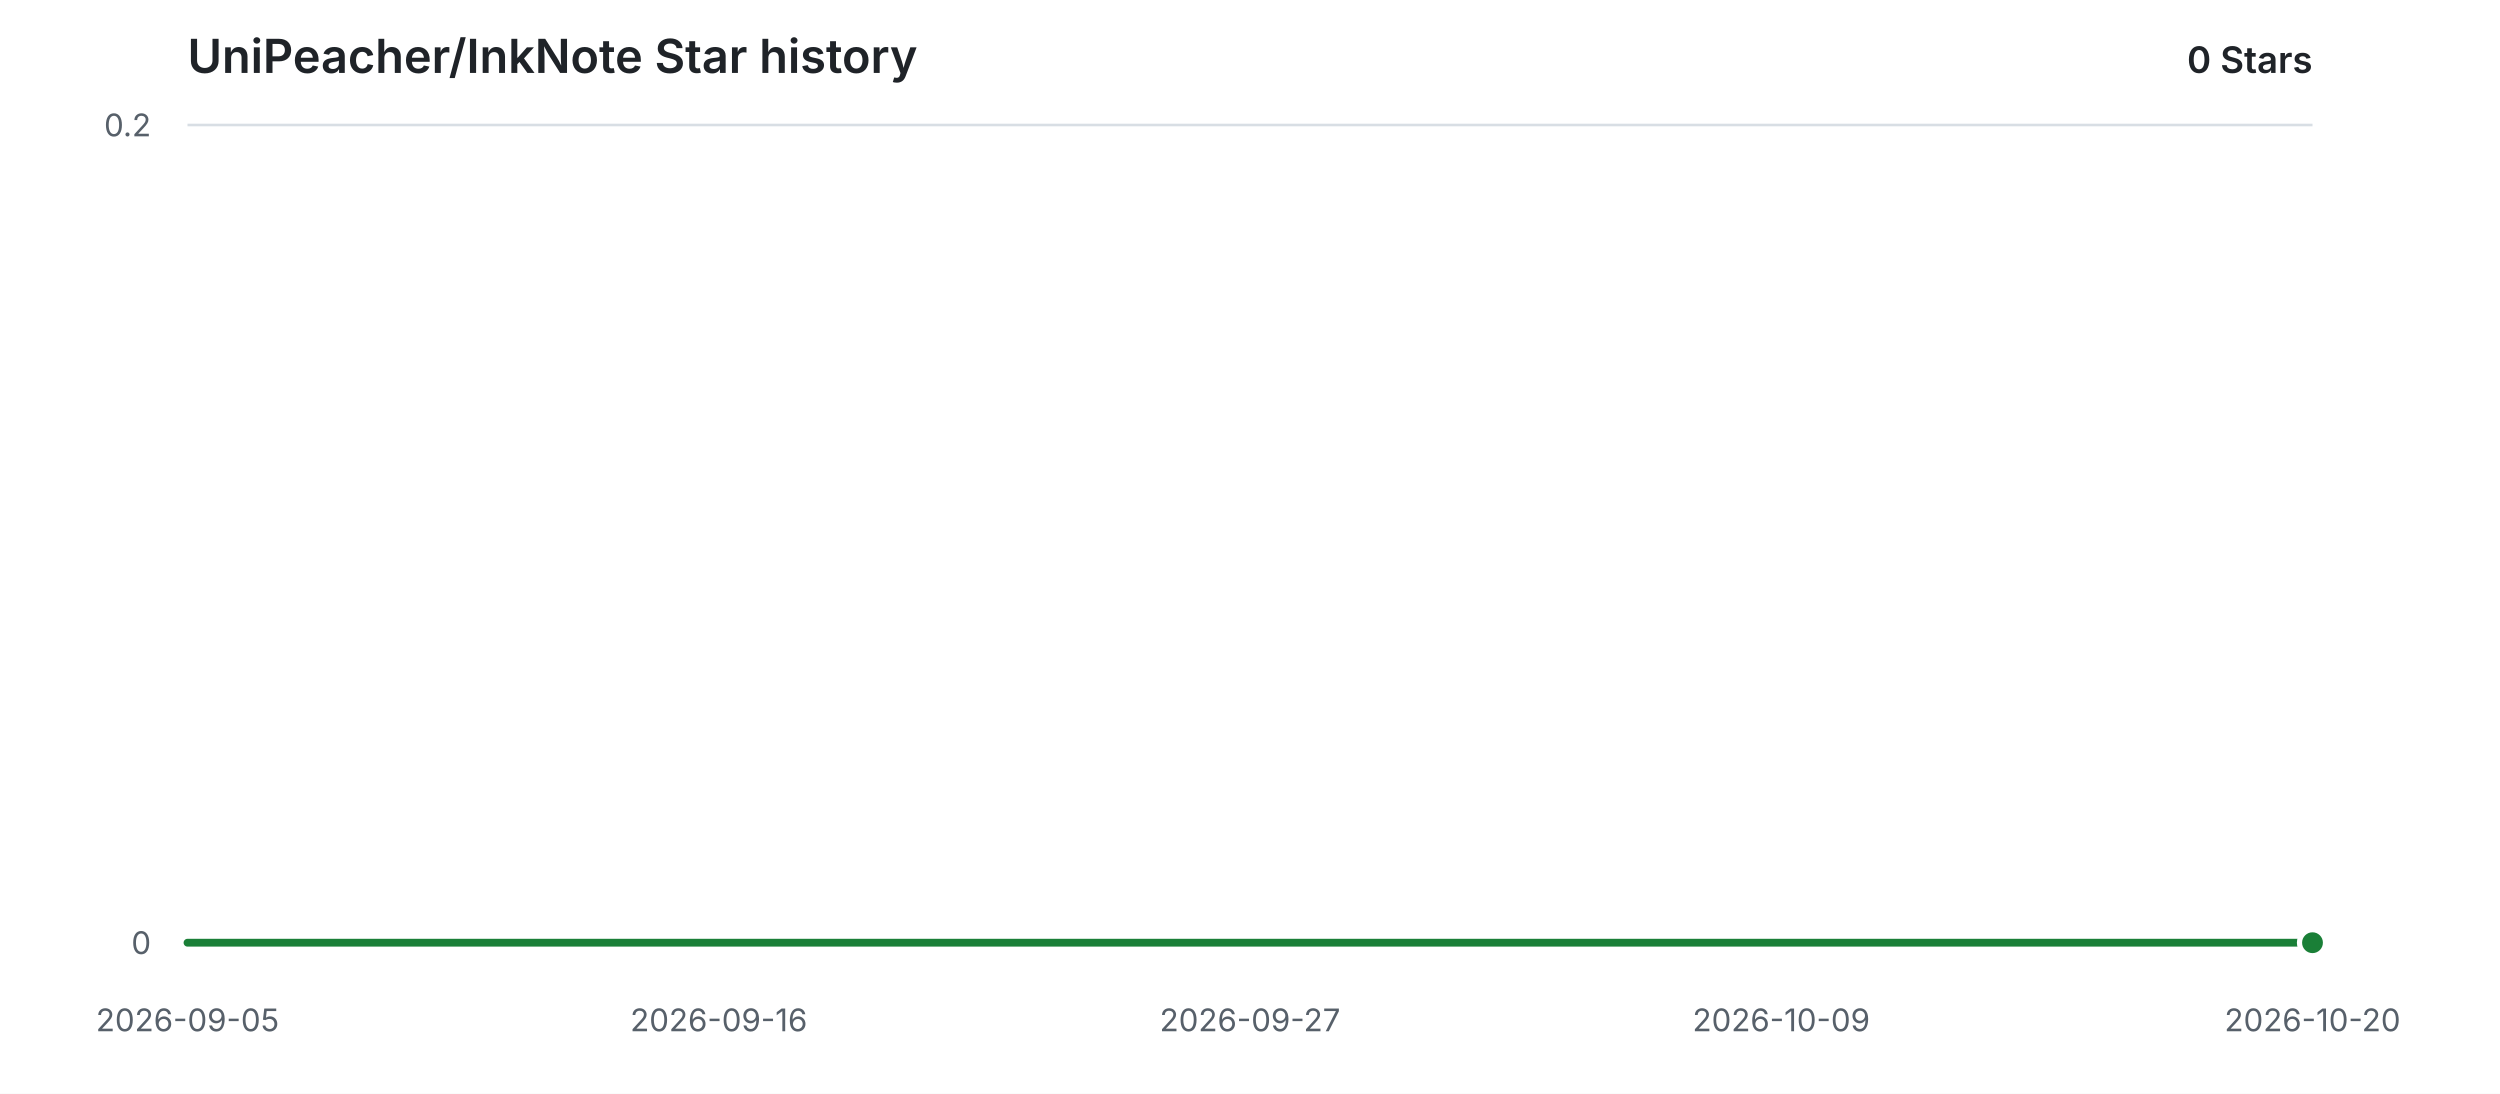
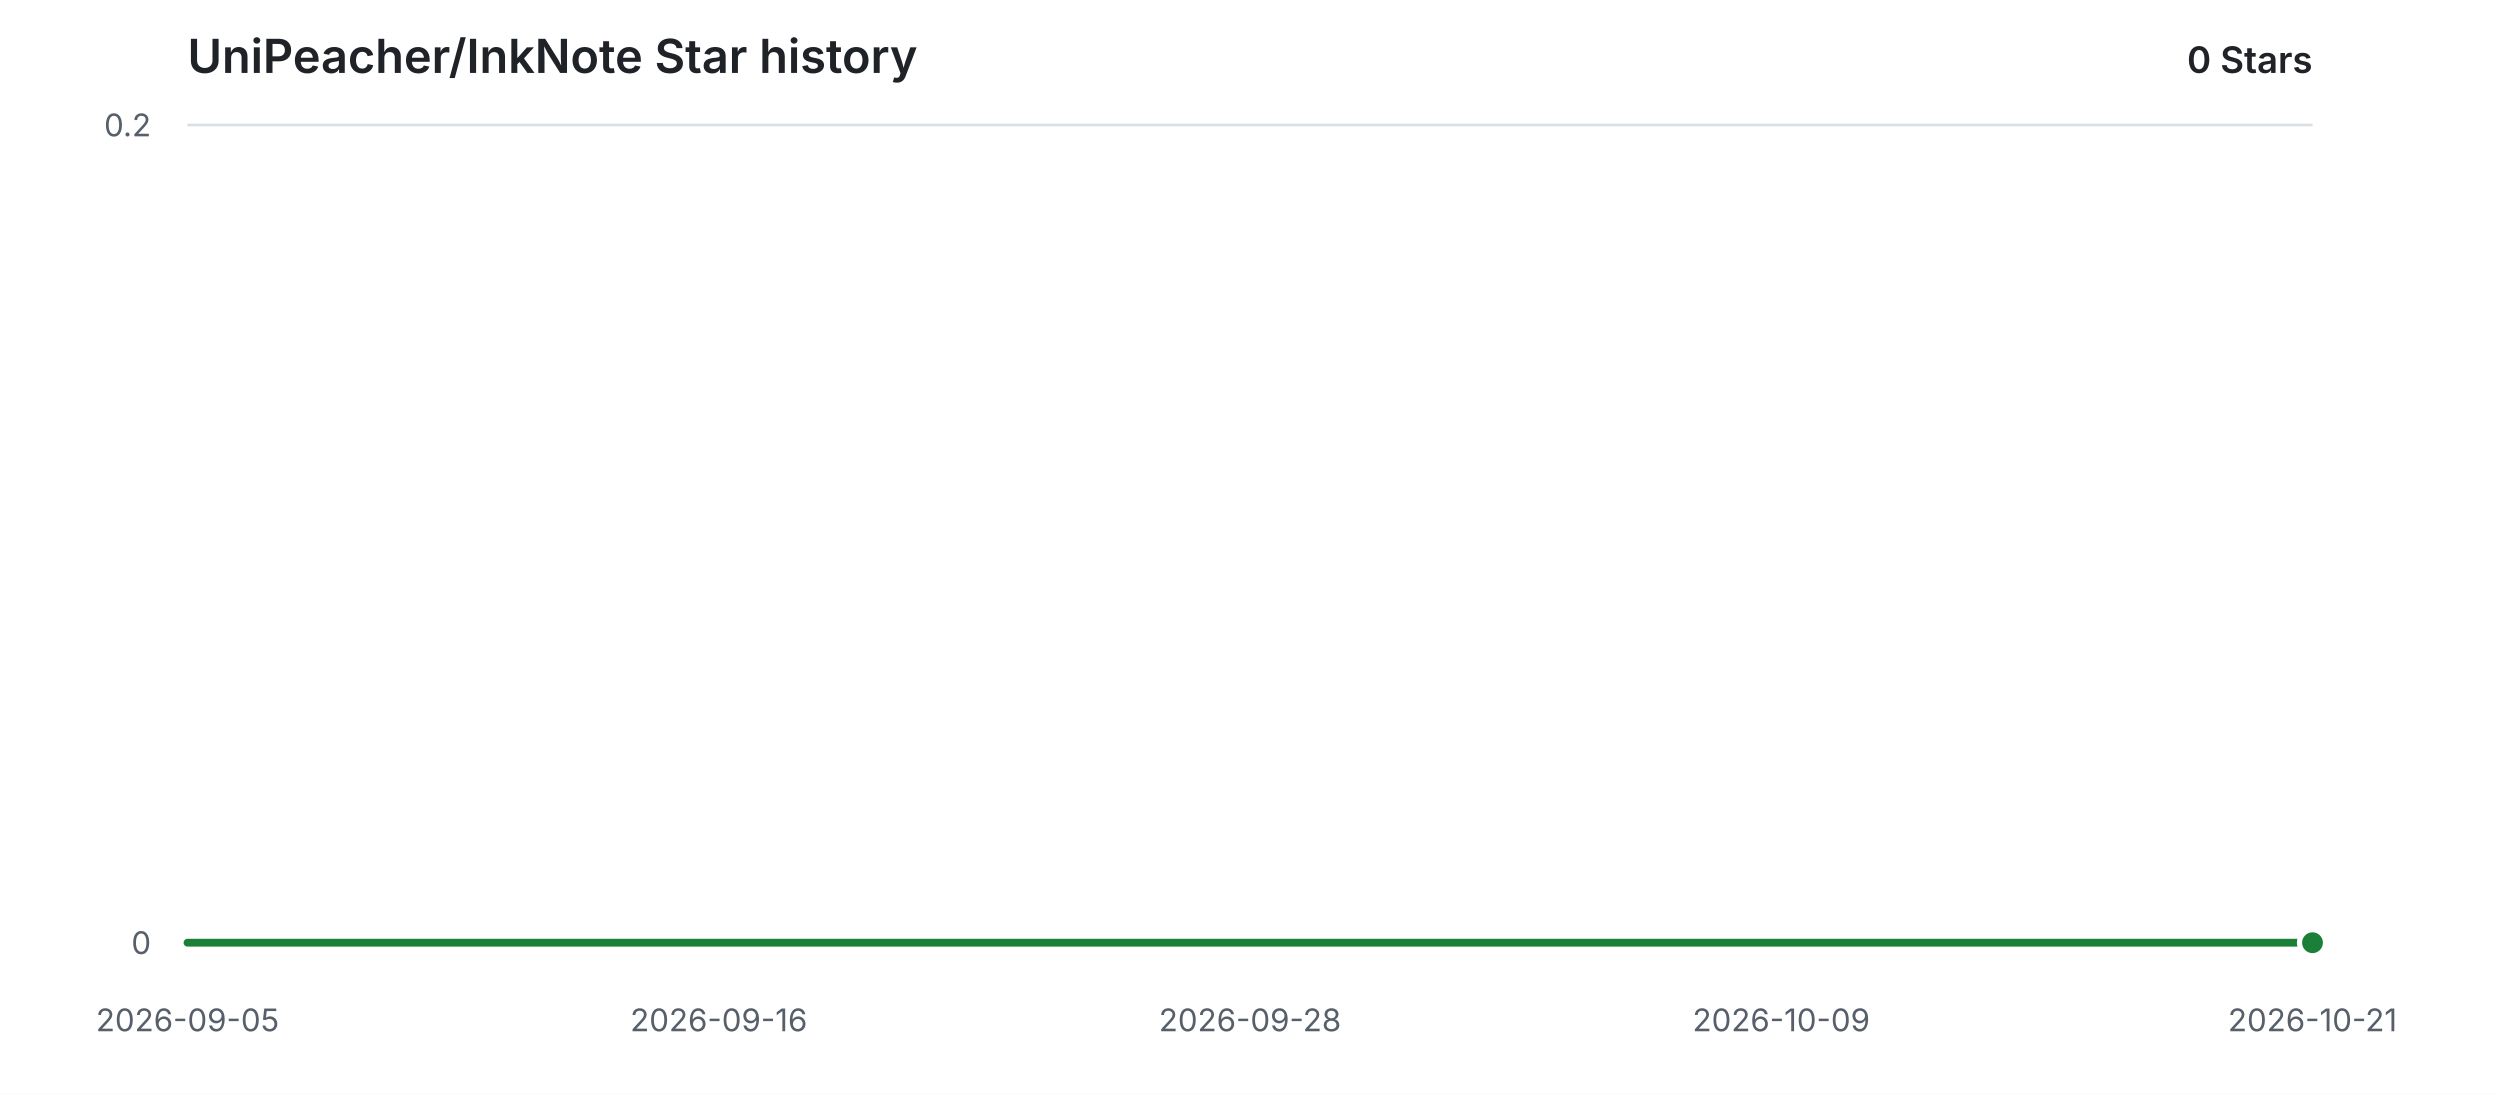
<svg xmlns="http://www.w3.org/2000/svg" width="960" height="420" viewBox="0 0 960 420" role="img" aria-labelledby="title description">
  <style>
    .background { fill: #ffffff; }
    .grid { stroke: #d8dee4; stroke-width: 1; }
    .label { fill: #57606a; font: 12px -apple-system, BlinkMacSystemFont, "Segoe UI", sans-serif; }
    .heading { fill: #1f2328; font: 600 18px -apple-system, BlinkMacSystemFont, "Segoe UI", sans-serif; }
    .count { fill: #1f2328; font: 600 14px -apple-system, BlinkMacSystemFont, "Segoe UI", sans-serif; }
    .area { fill: #2da44e; opacity: 0.12; }
    .line { fill: none; stroke: #1a7f37; stroke-width: 3; stroke-linecap: round; stroke-linejoin: round; }
    .point { fill: #1a7f37; stroke: #ffffff; stroke-width: 2; }
    @media (prefers-color-scheme: dark) {
      .background { fill: #0d1117; }
      .grid { stroke: #30363d; }
      .label { fill: #8b949e; }
      .heading, .count { fill: #e6edf3; }
      .area { fill: #3fb950; opacity: 0.14; }
      .line { stroke: #3fb950; }
      .point { fill: #3fb950; stroke: #0d1117; }
    }
  </style>
  <rect class="background" width="960" height="420" />
  <text class="heading" x="72" y="28">UniPeacher/InkNote Star history</text>
  <text class="count" x="888" y="28" text-anchor="end">0 Stars</text>
  <line class="grid" x1="72" y1="362.00" x2="888" y2="362.00" />
  <text class="label" x="58" y="362.00" text-anchor="end" dominant-baseline="middle">0</text>
  <line class="grid" x1="72" y1="48.00" x2="888" y2="48.00" />
  <text class="label" x="58" y="48.00" text-anchor="end" dominant-baseline="middle">0.2</text>
  <text class="label" x="72.00" y="396" text-anchor="middle">2026-09-05</text>
  <text class="label" x="276.00" y="396" text-anchor="middle">2026-09-16</text>
-   <text class="label" x="480.00" y="396" text-anchor="middle">2026-09-27</text>
+   <text class="label" x="480.00" y="396" text-anchor="middle">2026-09-28</text>
  <text class="label" x="684.00" y="396" text-anchor="middle">2026-10-09</text>
-   <text class="label" x="888.00" y="396" text-anchor="middle">2026-10-20</text>
+   <text class="label" x="888.00" y="396" text-anchor="middle">2026-10-21</text>
  <path class="area" d="M 72.00 362.00 H 888.00 V 362.00 H 72.00 Z" />
  <path class="line" d="M 72.00 362.00 H 888.00" />
  <circle class="point" cx="888.00" cy="362.00" r="5" />
</svg>
